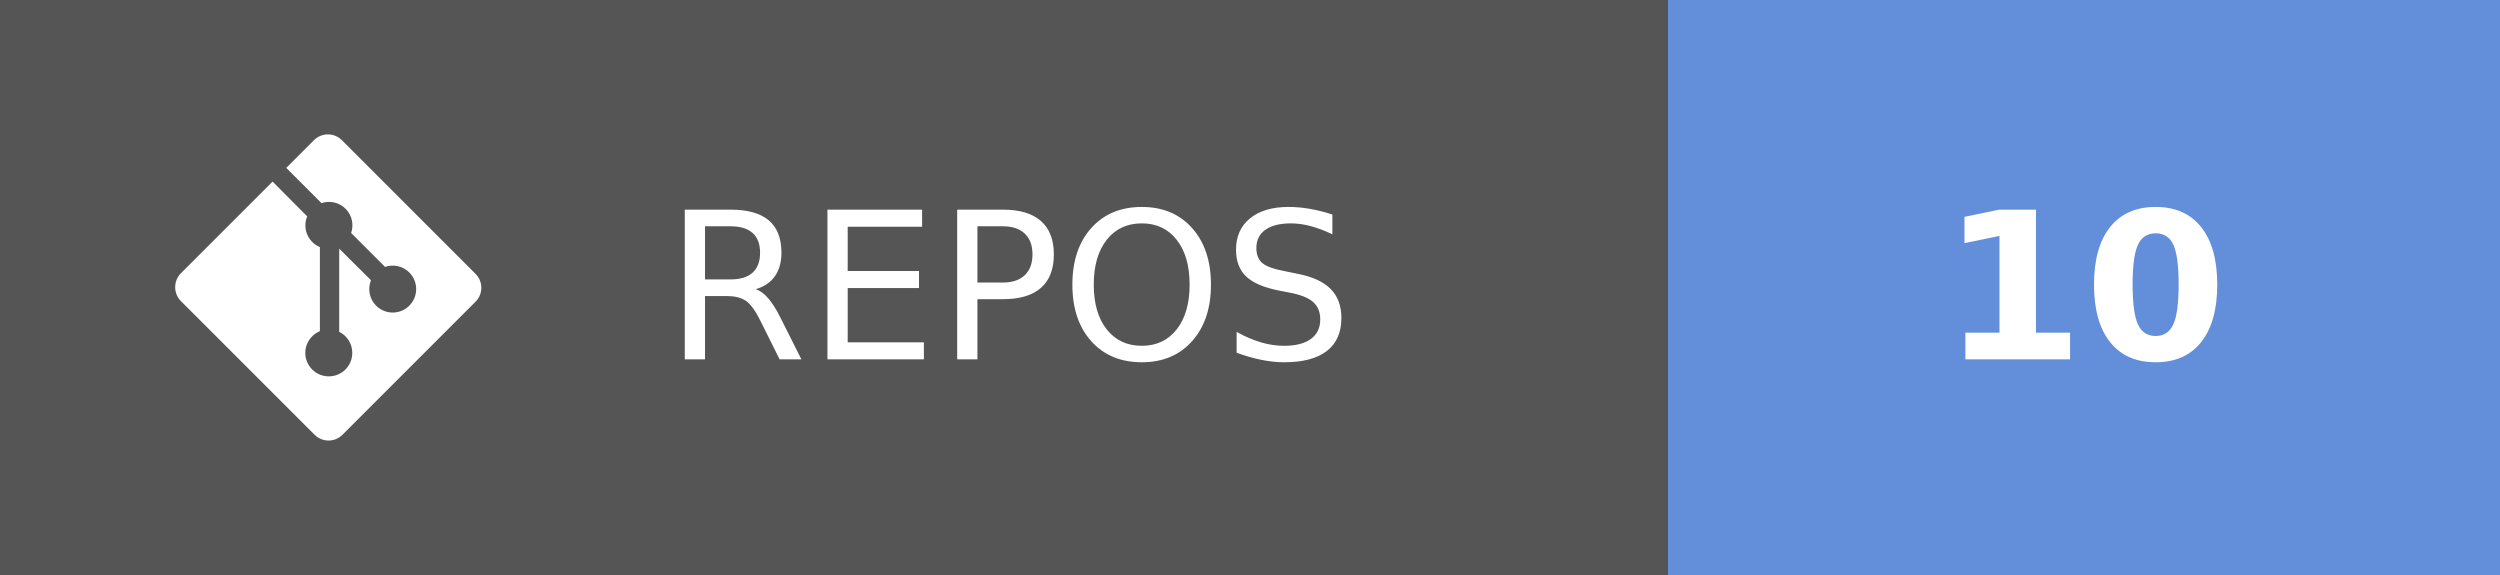
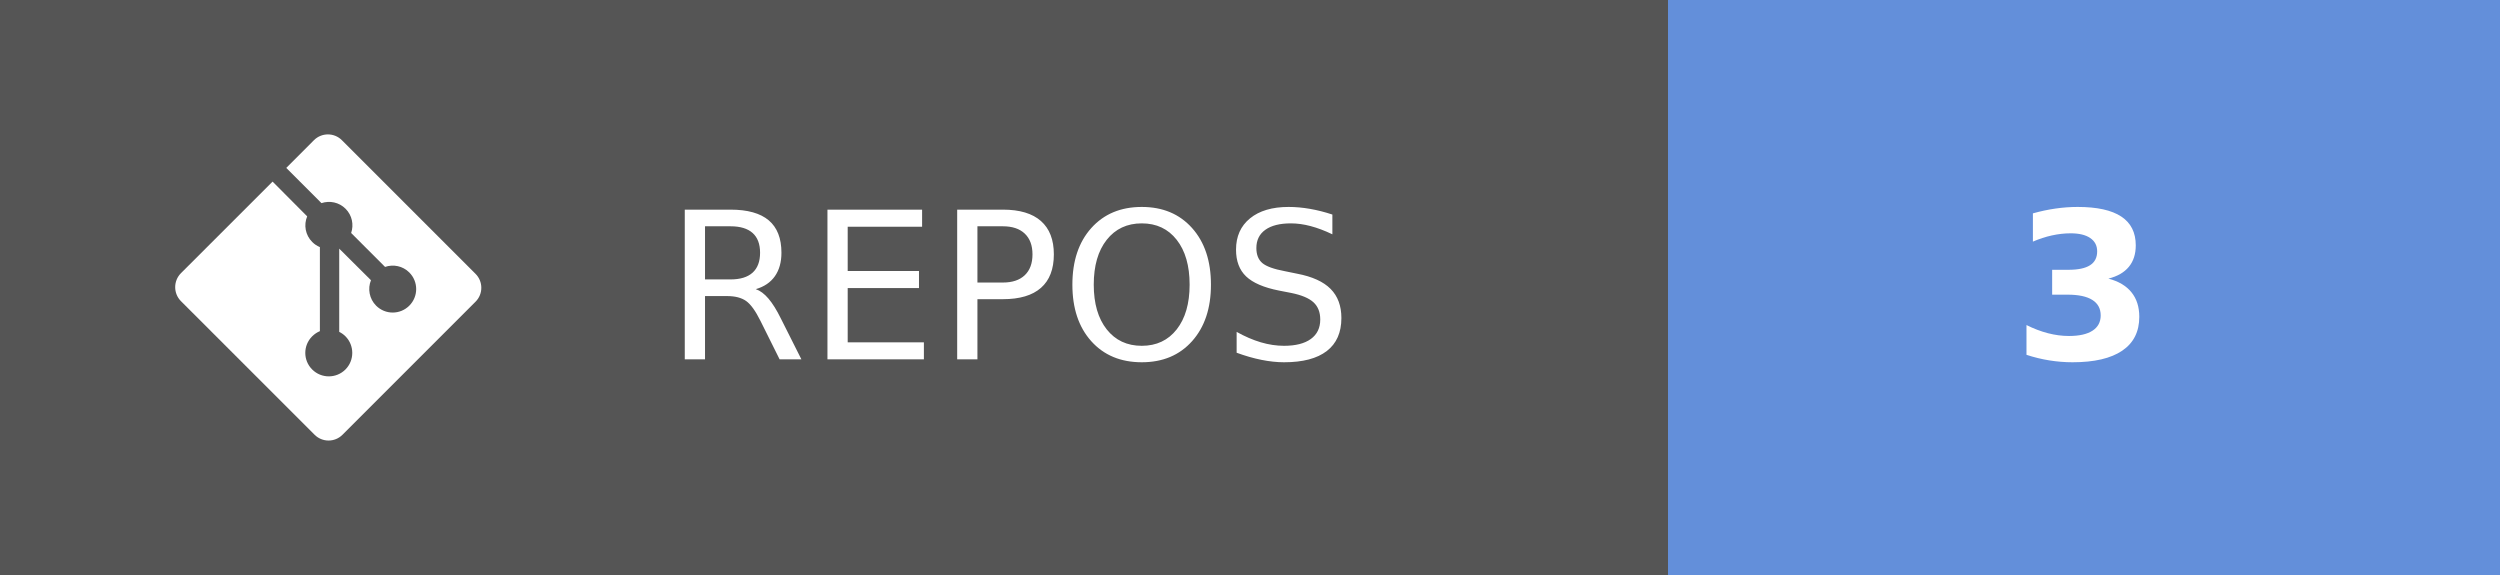
- <svg xmlns="http://www.w3.org/2000/svg" width="121.75" height="28" aria-label="REPOS: 10" role="img" version="1.1">
+ <svg xmlns="http://www.w3.org/2000/svg" width="121.75" height="28" aria-label="REPOS: 3" role="img" version="1.1">
  <g shape-rendering="crispEdges">
    <rect width="81.25" height="28" fill="#555" />
    <rect x="81.25" width="40.5" height="28" fill="#638fda" />
  </g>
  <g fill="#ffffff" font-family="Verdana, Geneva, 'DejaVu Sans', sans-serif" font-size="100px" text-anchor="middle" text-rendering="geometricPrecision">
    <text transform="scale(.1)" x="491.25" y="175" textLength="402.5">REPOS</text>
-     <text transform="scale(.1)" x="1015" y="175" font-weight="bold" textLength="160">10</text>
+     <text transform="scale(.1)" x="1015" y="175" font-weight="bold" textLength="80">3</text>
  </g>
  <g transform="matrix(.62119 0 0 .62119 8.5317 6.5458)" fill="#fff">
    <path d="m23.546 10.93-10.479-10.478c-0.604-0.603-1.582-0.603-2.188 0l-2.171 2.175 2.76 2.76c0.645-0.215 1.379-0.07 1.889 0.441 0.516 0.515 0.658 1.258 0.438 1.9l2.658 2.66c0.645-0.223 1.387-0.078 1.9 0.435 0.721 0.72 0.721 1.884 0 2.604-0.719 0.719-1.881 0.719-2.6 0-0.539-0.541-0.674-1.337-0.404-1.996l-2.489-2.476v6.525c0.176 0.086 0.342 0.203 0.488 0.348 0.713 0.721 0.713 1.883 0 2.6-0.719 0.721-1.889 0.721-2.609 0-0.719-0.719-0.719-1.879 0-2.598 0.182-0.18 0.387-0.316 0.605-0.406v-6.589c-0.217-0.091-0.424-0.222-0.6-0.401-0.545-0.545-0.676-1.342-0.396-2.009l-2.712-2.725-7.186 7.181c-0.6 0.605-0.6 1.584 0 2.189l10.48 10.477c0.604 0.604 1.582 0.604 2.186 0l10.43-10.43c0.605-0.603 0.605-1.582 0-2.187" />
  </g>
</svg>
